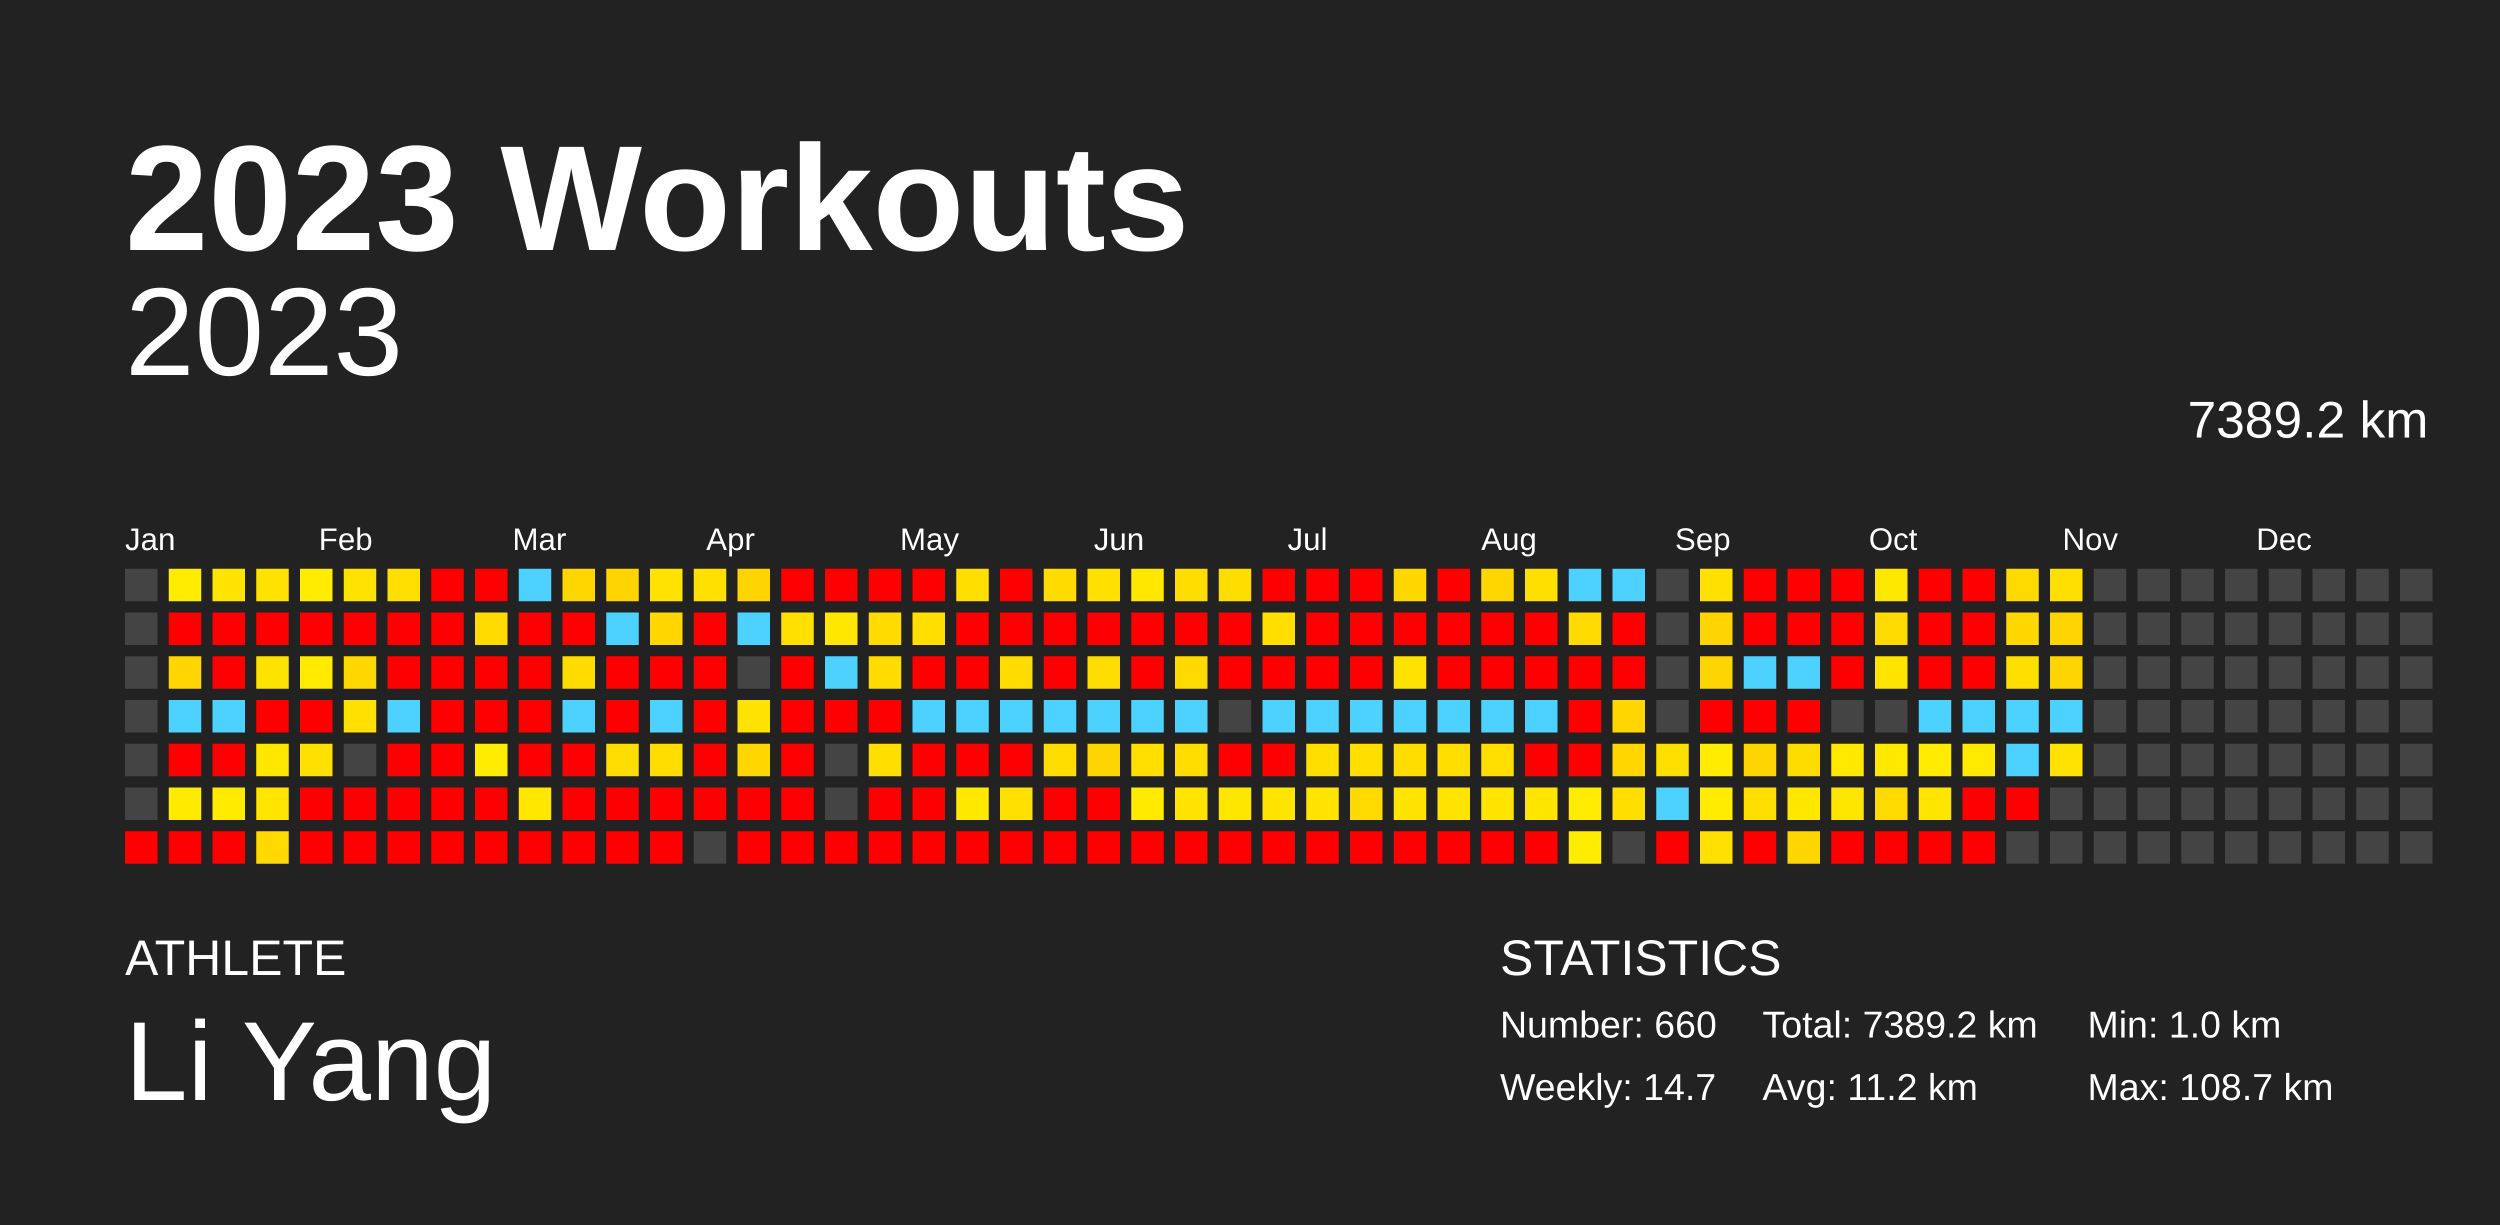
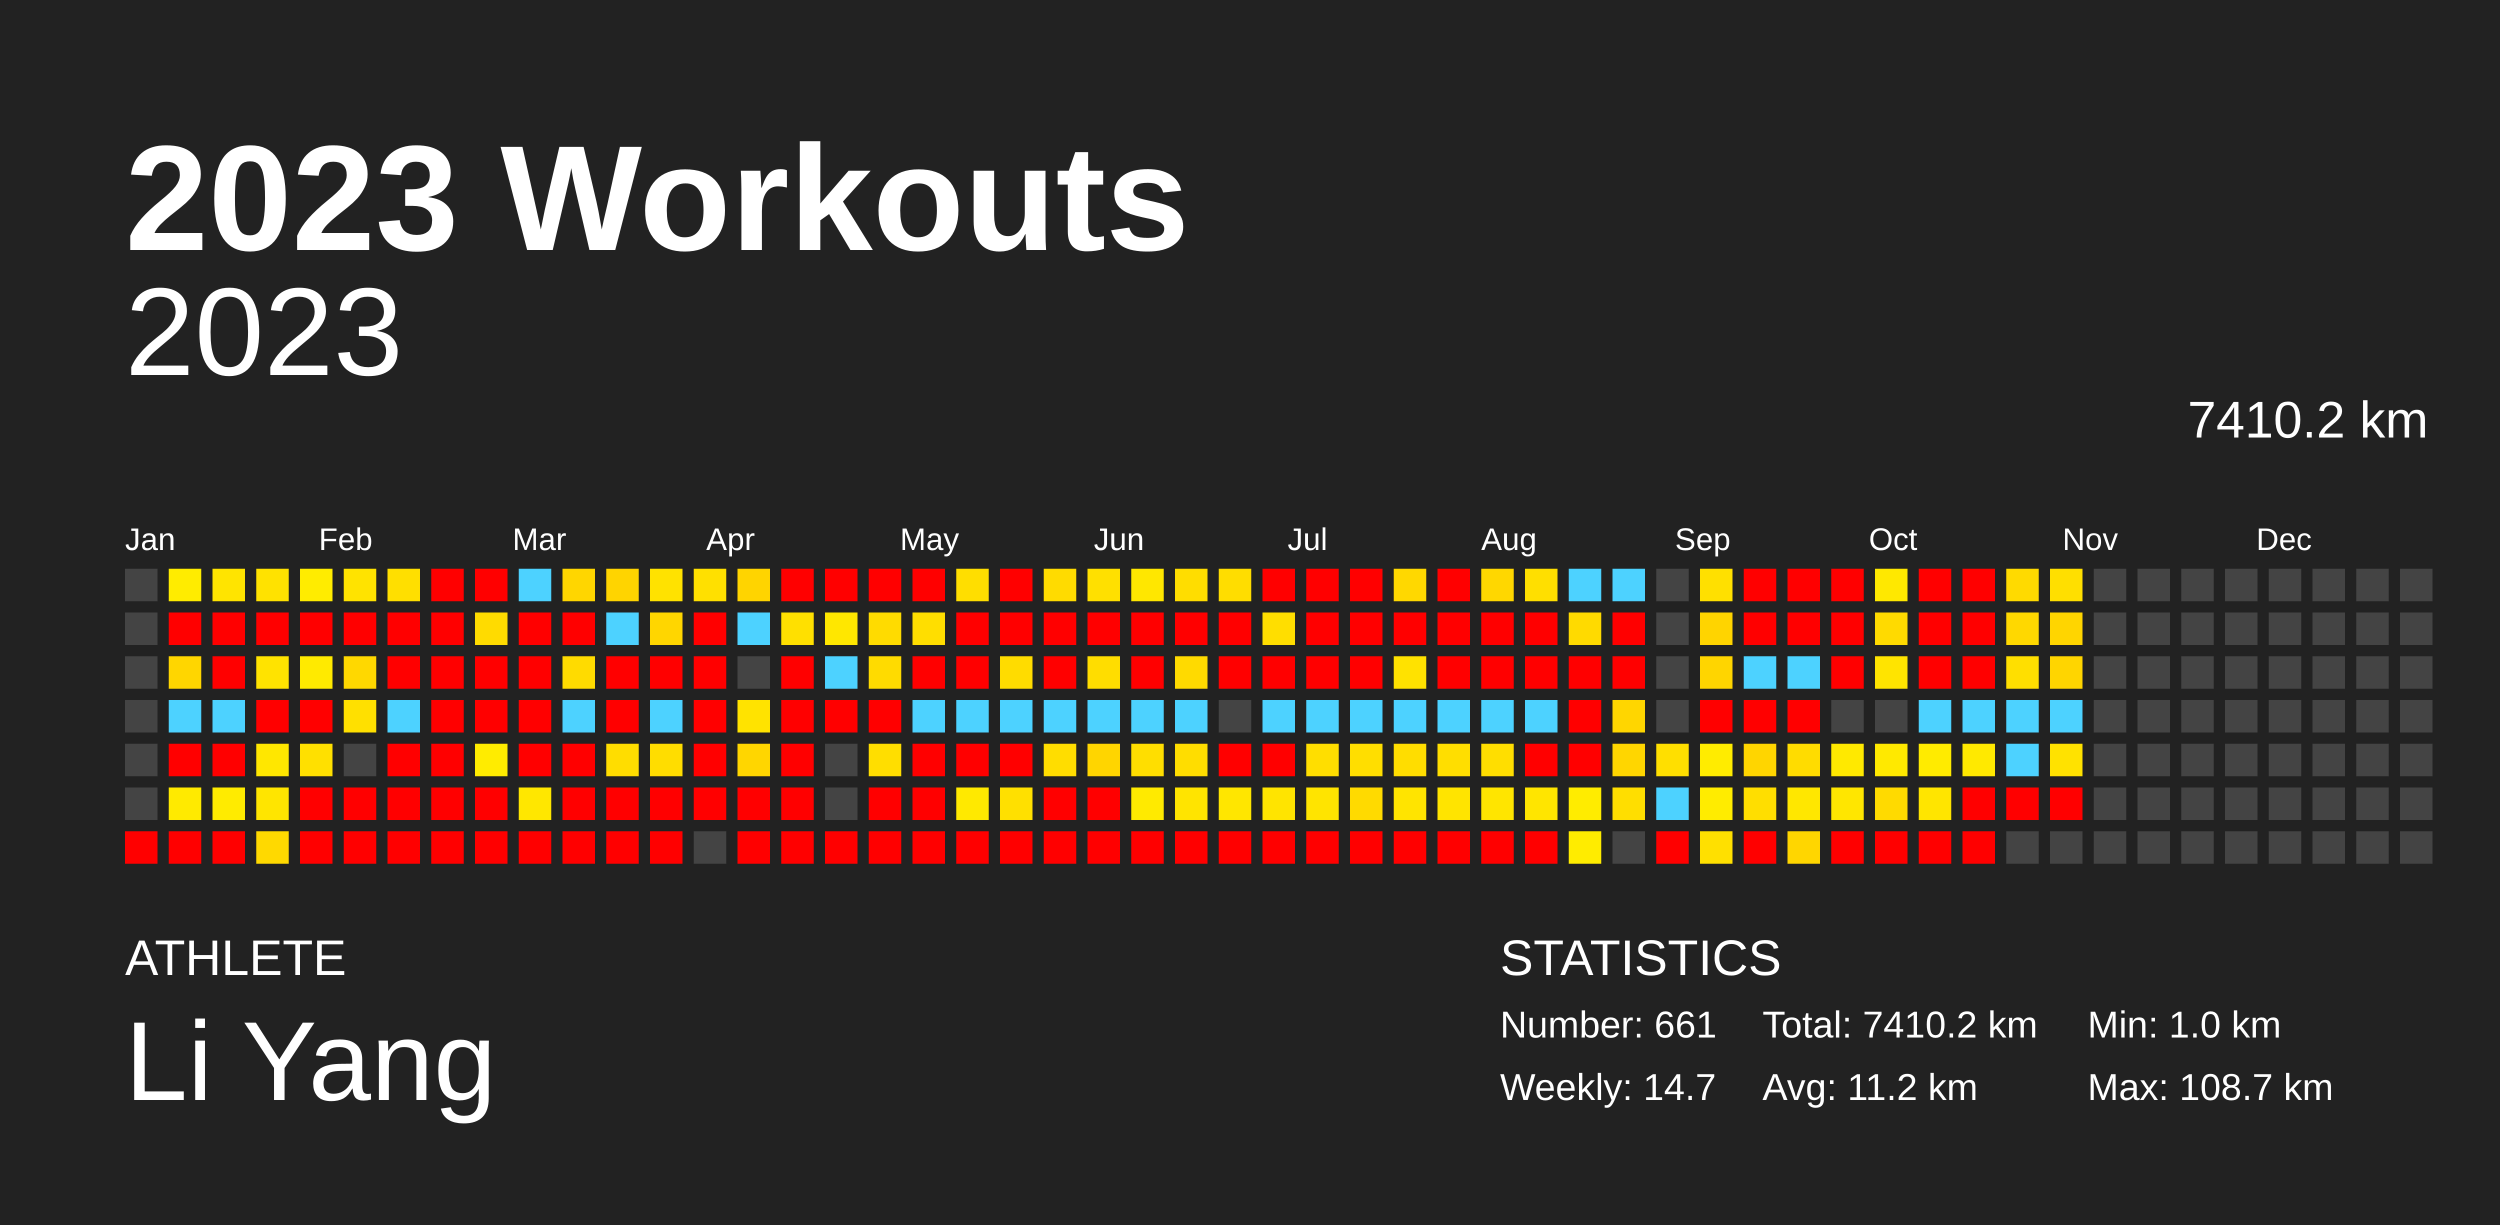
<svg xmlns="http://www.w3.org/2000/svg" baseProfile="full" height="98mm" version="1.1" viewBox="0,0,200,98" width="200mm">
  <defs />
  <rect fill="#222222" height="98" width="200" x="0" y="0" />
  <text fill="#FFFFFF" style="font-size:12px; font-family:Arial; font-weight:bold;" x="10" y="20">2023 Workouts</text>
  <text fill="#FFFFFF" style="font-size:4px; font-family:Arial" x="10" y="78">ATHLETE</text>
  <text fill="#FFFFFF" style="font-size:9px; font-family:Arial" x="10" y="88">Li Yang</text>
  <text fill="#FFFFFF" style="font-size:4px; font-family:Arial" x="120" y="78">STATISTICS</text>
-   <text fill="#FFFFFF" style="font-size:3px; font-family:Arial" x="120" y="83">Number: 660</text>
+   <text fill="#FFFFFF" style="font-size:3px; font-family:Arial" x="120" y="83">Number: 661</text>
  <text fill="#FFFFFF" style="font-size:3px; font-family:Arial" x="120" y="88">Weekly: 14.7</text>
-   <text fill="#FFFFFF" style="font-size:3px; font-family:Arial" x="141" y="83">Total: 7389.2 km</text>
+   <text fill="#FFFFFF" style="font-size:3px; font-family:Arial" x="141" y="83">Total: 7410.2 km</text>
  <text fill="#FFFFFF" style="font-size:3px; font-family:Arial" x="141" y="88">Avg: 11.2 km</text>
  <text fill="#FFFFFF" style="font-size:3px; font-family:Arial" x="167" y="83">Min: 1.0 km</text>
  <text fill="#FFFFFF" style="font-size:3px; font-family:Arial" x="167" y="88">Max: 108.7 km</text>
  <text alignment-baseline="hanging" fill="#FFFFFF" style="font-size:10.0px; font-family:Arial;" x="10" y="30">2023</text>
-   <text alignment-baseline="hanging" fill="#FFFFFF" style="font-size:4.125px; font-family:Arial;" x="175" y="35">7389.2 km</text>
+   <text alignment-baseline="hanging" fill="#FFFFFF" style="font-size:4.125px; font-family:Arial;" x="175" y="35">7410.2 km</text>
  <text fill="#FFFFFF" style="font-size:2.5px; font-family:Arial" x="10.0" y="44">Jan</text>
  <text fill="#FFFFFF" style="font-size:2.5px; font-family:Arial" x="25.5" y="44">Feb</text>
  <text fill="#FFFFFF" style="font-size:2.5px; font-family:Arial" x="41.0" y="44">Mar</text>
  <text fill="#FFFFFF" style="font-size:2.5px; font-family:Arial" x="56.5" y="44">Apr</text>
  <text fill="#FFFFFF" style="font-size:2.5px; font-family:Arial" x="72.0" y="44">May</text>
  <text fill="#FFFFFF" style="font-size:2.5px; font-family:Arial" x="87.5" y="44">Jun</text>
  <text fill="#FFFFFF" style="font-size:2.5px; font-family:Arial" x="103.0" y="44">Jul</text>
  <text fill="#FFFFFF" style="font-size:2.5px; font-family:Arial" x="118.5" y="44">Aug</text>
  <text fill="#FFFFFF" style="font-size:2.5px; font-family:Arial" x="134.0" y="44">Sep</text>
  <text fill="#FFFFFF" style="font-size:2.5px; font-family:Arial" x="149.5" y="44">Oct</text>
  <text fill="#FFFFFF" style="font-size:2.5px; font-family:Arial" x="165.0" y="44">Nov</text>
  <text fill="#FFFFFF" style="font-size:2.5px; font-family:Arial" x="180.5" y="44">Dec</text>
  <rect fill="#444444" height="2.6" width="2.6" x="10.0" y="45.5" />
  <rect fill="#444444" height="2.6" width="2.6" x="10.0" y="49.0" />
  <rect fill="#444444" height="2.6" width="2.6" x="10.0" y="52.5" />
  <rect fill="#444444" height="2.6" width="2.6" x="10.0" y="56.0" />
  <rect fill="#444444" height="2.6" width="2.6" x="10.0" y="59.5" />
  <rect fill="#444444" height="2.6" width="2.6" x="10.0" y="63.0" />
  <rect fill="red" height="2.6" width="2.6" x="10.0" y="66.5" />
  <rect fill="#ffec00" height="2.6" width="2.6" x="13.5" y="45.5" />
  <rect fill="red" height="2.6" width="2.6" x="13.5" y="49.0" />
  <rect fill="#ffd600" height="2.6" width="2.6" x="13.5" y="52.5" />
  <rect fill="#4dd2ff" height="2.6" width="2.6" x="13.5" y="56.0" />
  <rect fill="red" height="2.6" width="2.6" x="13.5" y="59.5" />
  <rect fill="#ffea00" height="2.6" width="2.6" x="13.5" y="63.0" />
  <rect fill="red" height="2.6" width="2.6" x="13.5" y="66.5" />
  <rect fill="#ffe400" height="2.6" width="2.6" x="17.0" y="45.5" />
  <rect fill="red" height="2.6" width="2.6" x="17.0" y="49.0" />
  <rect fill="red" height="2.6" width="2.6" x="17.0" y="52.5" />
  <rect fill="#4dd2ff" height="2.6" width="2.6" x="17.0" y="56.0" />
  <rect fill="red" height="2.6" width="2.6" x="17.0" y="59.5" />
  <rect fill="#ffeb00" height="2.6" width="2.6" x="17.0" y="63.0" />
  <rect fill="red" height="2.6" width="2.6" x="17.0" y="66.5" />
  <rect fill="#ffe200" height="2.6" width="2.6" x="20.5" y="45.5" />
  <rect fill="red" height="2.6" width="2.6" x="20.5" y="49.0" />
  <rect fill="#ffe300" height="2.6" width="2.6" x="20.5" y="52.5" />
  <rect fill="red" height="2.6" width="2.6" x="20.5" y="56.0" />
  <rect fill="#ffe700" height="2.6" width="2.6" x="20.5" y="59.5" />
  <rect fill="#ffe500" height="2.6" width="2.6" x="20.5" y="63.0" />
  <rect fill="#ffd900" height="2.6" width="2.6" x="20.5" y="66.5" />
  <rect fill="#ffec00" height="2.6" width="2.6" x="24.0" y="45.5" />
  <rect fill="red" height="2.6" width="2.6" x="24.0" y="49.0" />
  <rect fill="#ffea00" height="2.6" width="2.6" x="24.0" y="52.5" />
  <rect fill="red" height="2.6" width="2.6" x="24.0" y="56.0" />
  <rect fill="#ffe000" height="2.6" width="2.6" x="24.0" y="59.5" />
  <rect fill="red" height="2.6" width="2.6" x="24.0" y="63.0" />
  <rect fill="red" height="2.6" width="2.6" x="24.0" y="66.5" />
  <rect fill="#ffe300" height="2.6" width="2.6" x="27.5" y="45.5" />
  <rect fill="red" height="2.6" width="2.6" x="27.5" y="49.0" />
  <rect fill="#ffd800" height="2.6" width="2.6" x="27.5" y="52.5" />
  <rect fill="#ffe000" height="2.6" width="2.6" x="27.5" y="56.0" />
  <rect fill="#444444" height="2.6" width="2.6" x="27.5" y="59.5" />
  <rect fill="red" height="2.6" width="2.6" x="27.5" y="63.0" />
  <rect fill="red" height="2.6" width="2.6" x="27.5" y="66.5" />
  <rect fill="#ffdf00" height="2.6" width="2.6" x="31.0" y="45.5" />
  <rect fill="red" height="2.6" width="2.6" x="31.0" y="49.0" />
  <rect fill="red" height="2.6" width="2.6" x="31.0" y="52.5" />
  <rect fill="#4dd2ff" height="2.6" width="2.6" x="31.0" y="56.0" />
  <rect fill="red" height="2.6" width="2.6" x="31.0" y="59.5" />
  <rect fill="red" height="2.6" width="2.6" x="31.0" y="63.0" />
  <rect fill="red" height="2.6" width="2.6" x="31.0" y="66.5" />
  <rect fill="red" height="2.6" width="2.6" x="34.5" y="45.5" />
  <rect fill="red" height="2.6" width="2.6" x="34.5" y="49.0" />
  <rect fill="red" height="2.6" width="2.6" x="34.5" y="52.5" />
  <rect fill="red" height="2.6" width="2.6" x="34.5" y="56.0" />
  <rect fill="red" height="2.6" width="2.6" x="34.5" y="59.5" />
  <rect fill="red" height="2.6" width="2.6" x="34.5" y="63.0" />
  <rect fill="red" height="2.6" width="2.6" x="34.5" y="66.5" />
  <rect fill="red" height="2.6" width="2.6" x="38.0" y="45.5" />
  <rect fill="#ffdb00" height="2.6" width="2.6" x="38.0" y="49.0" />
  <rect fill="red" height="2.6" width="2.6" x="38.0" y="52.5" />
  <rect fill="red" height="2.6" width="2.6" x="38.0" y="56.0" />
  <rect fill="#ffec00" height="2.6" width="2.6" x="38.0" y="59.5" />
  <rect fill="red" height="2.6" width="2.6" x="38.0" y="63.0" />
  <rect fill="red" height="2.6" width="2.6" x="38.0" y="66.5" />
  <rect fill="#4dd2ff" height="2.6" width="2.6" x="41.5" y="45.5" />
  <rect fill="red" height="2.6" width="2.6" x="41.5" y="49.0" />
  <rect fill="red" height="2.6" width="2.6" x="41.5" y="52.5" />
  <rect fill="red" height="2.6" width="2.6" x="41.5" y="56.0" />
  <rect fill="red" height="2.6" width="2.6" x="41.5" y="59.5" />
  <rect fill="#ffe700" height="2.6" width="2.6" x="41.5" y="63.0" />
  <rect fill="red" height="2.6" width="2.6" x="41.5" y="66.5" />
  <rect fill="#ffd600" height="2.6" width="2.6" x="45.0" y="45.5" />
  <rect fill="red" height="2.6" width="2.6" x="45.0" y="49.0" />
  <rect fill="#ffdb00" height="2.6" width="2.6" x="45.0" y="52.5" />
  <rect fill="#4dd2ff" height="2.6" width="2.6" x="45.0" y="56.0" />
  <rect fill="red" height="2.6" width="2.6" x="45.0" y="59.5" />
  <rect fill="red" height="2.6" width="2.6" x="45.0" y="63.0" />
  <rect fill="red" height="2.6" width="2.6" x="45.0" y="66.5" />
  <rect fill="#ffd400" height="2.6" width="2.6" x="48.5" y="45.5" />
  <rect fill="#4dd2ff" height="2.6" width="2.6" x="48.5" y="49.0" />
  <rect fill="red" height="2.6" width="2.6" x="48.5" y="52.5" />
  <rect fill="red" height="2.6" width="2.6" x="48.5" y="56.0" />
  <rect fill="#ffdd00" height="2.6" width="2.6" x="48.5" y="59.5" />
  <rect fill="red" height="2.6" width="2.6" x="48.5" y="63.0" />
  <rect fill="red" height="2.6" width="2.6" x="48.5" y="66.5" />
  <rect fill="#ffe200" height="2.6" width="2.6" x="52.0" y="45.5" />
  <rect fill="#ffd600" height="2.6" width="2.6" x="52.0" y="49.0" />
  <rect fill="red" height="2.6" width="2.6" x="52.0" y="52.5" />
  <rect fill="#4dd2ff" height="2.6" width="2.6" x="52.0" y="56.0" />
  <rect fill="#ffdd00" height="2.6" width="2.6" x="52.0" y="59.5" />
  <rect fill="red" height="2.6" width="2.6" x="52.0" y="63.0" />
  <rect fill="red" height="2.6" width="2.6" x="52.0" y="66.5" />
  <rect fill="#ffe000" height="2.6" width="2.6" x="55.5" y="45.5" />
  <rect fill="red" height="2.6" width="2.6" x="55.5" y="49.0" />
  <rect fill="red" height="2.6" width="2.6" x="55.5" y="52.5" />
  <rect fill="red" height="2.6" width="2.6" x="55.5" y="56.0" />
  <rect fill="red" height="2.6" width="2.6" x="55.5" y="59.5" />
  <rect fill="red" height="2.6" width="2.6" x="55.5" y="63.0" />
  <rect fill="#444444" height="2.6" width="2.6" x="55.5" y="66.5" />
  <rect fill="#ffd400" height="2.6" width="2.6" x="59.0" y="45.5" />
  <rect fill="#4dd2ff" height="2.6" width="2.6" x="59.0" y="49.0" />
  <rect fill="#444444" height="2.6" width="2.6" x="59.0" y="52.5" />
  <rect fill="#ffe300" height="2.6" width="2.6" x="59.0" y="56.0" />
  <rect fill="#ffd600" height="2.6" width="2.6" x="59.0" y="59.5" />
  <rect fill="red" height="2.6" width="2.6" x="59.0" y="63.0" />
  <rect fill="red" height="2.6" width="2.6" x="59.0" y="66.5" />
  <rect fill="red" height="2.6" width="2.6" x="62.5" y="45.5" />
  <rect fill="#ffe000" height="2.6" width="2.6" x="62.5" y="49.0" />
  <rect fill="red" height="2.6" width="2.6" x="62.5" y="52.5" />
  <rect fill="red" height="2.6" width="2.6" x="62.5" y="56.0" />
  <rect fill="red" height="2.6" width="2.6" x="62.5" y="59.5" />
  <rect fill="red" height="2.6" width="2.6" x="62.5" y="63.0" />
  <rect fill="red" height="2.6" width="2.6" x="62.5" y="66.5" />
  <rect fill="red" height="2.6" width="2.6" x="66.0" y="45.5" />
  <rect fill="#ffe700" height="2.6" width="2.6" x="66.0" y="49.0" />
  <rect fill="#4dd2ff" height="2.6" width="2.6" x="66.0" y="52.5" />
  <rect fill="red" height="2.6" width="2.6" x="66.0" y="56.0" />
  <rect fill="#444444" height="2.6" width="2.6" x="66.0" y="59.5" />
  <rect fill="#444444" height="2.6" width="2.6" x="66.0" y="63.0" />
  <rect fill="red" height="2.6" width="2.6" x="66.0" y="66.5" />
  <rect fill="red" height="2.6" width="2.6" x="69.5" y="45.5" />
  <rect fill="#ffdb00" height="2.6" width="2.6" x="69.5" y="49.0" />
  <rect fill="#ffdb00" height="2.6" width="2.6" x="69.5" y="52.5" />
  <rect fill="red" height="2.6" width="2.6" x="69.5" y="56.0" />
  <rect fill="#ffde00" height="2.6" width="2.6" x="69.5" y="59.5" />
  <rect fill="red" height="2.6" width="2.6" x="69.5" y="63.0" />
  <rect fill="red" height="2.6" width="2.6" x="69.5" y="66.5" />
  <rect fill="red" height="2.6" width="2.6" x="73.0" y="45.5" />
  <rect fill="#ffde00" height="2.6" width="2.6" x="73.0" y="49.0" />
  <rect fill="red" height="2.6" width="2.6" x="73.0" y="52.5" />
  <rect fill="#4dd2ff" height="2.6" width="2.6" x="73.0" y="56.0" />
  <rect fill="red" height="2.6" width="2.6" x="73.0" y="59.5" />
  <rect fill="red" height="2.6" width="2.6" x="73.0" y="63.0" />
  <rect fill="red" height="2.6" width="2.6" x="73.0" y="66.5" />
  <rect fill="#ffde00" height="2.6" width="2.6" x="76.5" y="45.5" />
  <rect fill="red" height="2.6" width="2.6" x="76.5" y="49.0" />
  <rect fill="red" height="2.6" width="2.6" x="76.5" y="52.5" />
  <rect fill="#4dd2ff" height="2.6" width="2.6" x="76.5" y="56.0" />
  <rect fill="red" height="2.6" width="2.6" x="76.5" y="59.5" />
  <rect fill="#ffe900" height="2.6" width="2.6" x="76.5" y="63.0" />
  <rect fill="red" height="2.6" width="2.6" x="76.5" y="66.5" />
  <rect fill="red" height="2.6" width="2.6" x="80.0" y="45.5" />
  <rect fill="red" height="2.6" width="2.6" x="80.0" y="49.0" />
  <rect fill="#ffdc00" height="2.6" width="2.6" x="80.0" y="52.5" />
  <rect fill="#4dd2ff" height="2.6" width="2.6" x="80.0" y="56.0" />
  <rect fill="red" height="2.6" width="2.6" x="80.0" y="59.5" />
  <rect fill="#ffe000" height="2.6" width="2.6" x="80.0" y="63.0" />
  <rect fill="red" height="2.6" width="2.6" x="80.0" y="66.5" />
  <rect fill="#ffdb00" height="2.6" width="2.6" x="83.5" y="45.5" />
  <rect fill="red" height="2.6" width="2.6" x="83.5" y="49.0" />
  <rect fill="red" height="2.6" width="2.6" x="83.5" y="52.5" />
  <rect fill="#4dd2ff" height="2.6" width="2.6" x="83.5" y="56.0" />
  <rect fill="#ffdd00" height="2.6" width="2.6" x="83.5" y="59.5" />
  <rect fill="red" height="2.6" width="2.6" x="83.5" y="63.0" />
  <rect fill="red" height="2.6" width="2.6" x="83.5" y="66.5" />
  <rect fill="#ffe000" height="2.6" width="2.6" x="87.0" y="45.5" />
  <rect fill="red" height="2.6" width="2.6" x="87.0" y="49.0" />
  <rect fill="#ffdd00" height="2.6" width="2.6" x="87.0" y="52.5" />
  <rect fill="#4dd2ff" height="2.6" width="2.6" x="87.0" y="56.0" />
  <rect fill="#ffd500" height="2.6" width="2.6" x="87.0" y="59.5" />
  <rect fill="red" height="2.6" width="2.6" x="87.0" y="63.0" />
  <rect fill="red" height="2.6" width="2.6" x="87.0" y="66.5" />
  <rect fill="#ffe700" height="2.6" width="2.6" x="90.5" y="45.5" />
  <rect fill="red" height="2.6" width="2.6" x="90.5" y="49.0" />
  <rect fill="red" height="2.6" width="2.6" x="90.5" y="52.5" />
  <rect fill="#4dd2ff" height="2.6" width="2.6" x="90.5" y="56.0" />
  <rect fill="#ffde00" height="2.6" width="2.6" x="90.5" y="59.5" />
  <rect fill="#ffea00" height="2.6" width="2.6" x="90.5" y="63.0" />
  <rect fill="red" height="2.6" width="2.6" x="90.5" y="66.5" />
  <rect fill="#ffdd00" height="2.6" width="2.6" x="94.0" y="45.5" />
  <rect fill="red" height="2.6" width="2.6" x="94.0" y="49.0" />
  <rect fill="#ffda00" height="2.6" width="2.6" x="94.0" y="52.5" />
  <rect fill="#4dd2ff" height="2.6" width="2.6" x="94.0" y="56.0" />
  <rect fill="#ffdd00" height="2.6" width="2.6" x="94.0" y="59.5" />
  <rect fill="#ffe400" height="2.6" width="2.6" x="94.0" y="63.0" />
  <rect fill="red" height="2.6" width="2.6" x="94.0" y="66.5" />
  <rect fill="#ffdd00" height="2.6" width="2.6" x="97.5" y="45.5" />
  <rect fill="red" height="2.6" width="2.6" x="97.5" y="49.0" />
  <rect fill="red" height="2.6" width="2.6" x="97.5" y="52.5" />
  <rect fill="#444444" height="2.6" width="2.6" x="97.5" y="56.0" />
  <rect fill="red" height="2.6" width="2.6" x="97.5" y="59.5" />
  <rect fill="#ffe600" height="2.6" width="2.6" x="97.5" y="63.0" />
  <rect fill="red" height="2.6" width="2.6" x="97.5" y="66.5" />
  <rect fill="red" height="2.6" width="2.6" x="101.0" y="45.5" />
  <rect fill="#ffde00" height="2.6" width="2.6" x="101.0" y="49.0" />
  <rect fill="red" height="2.6" width="2.6" x="101.0" y="52.5" />
  <rect fill="#4dd2ff" height="2.6" width="2.6" x="101.0" y="56.0" />
  <rect fill="red" height="2.6" width="2.6" x="101.0" y="59.5" />
  <rect fill="#ffe400" height="2.6" width="2.6" x="101.0" y="63.0" />
  <rect fill="red" height="2.6" width="2.6" x="101.0" y="66.5" />
  <rect fill="red" height="2.6" width="2.6" x="104.5" y="45.5" />
  <rect fill="red" height="2.6" width="2.6" x="104.5" y="49.0" />
  <rect fill="red" height="2.6" width="2.6" x="104.5" y="52.5" />
  <rect fill="#4dd2ff" height="2.6" width="2.6" x="104.5" y="56.0" />
  <rect fill="#ffde00" height="2.6" width="2.6" x="104.5" y="59.5" />
  <rect fill="#ffe400" height="2.6" width="2.6" x="104.5" y="63.0" />
  <rect fill="red" height="2.6" width="2.6" x="104.5" y="66.5" />
  <rect fill="red" height="2.6" width="2.6" x="108.0" y="45.5" />
  <rect fill="red" height="2.6" width="2.6" x="108.0" y="49.0" />
  <rect fill="red" height="2.6" width="2.6" x="108.0" y="52.5" />
  <rect fill="#4dd2ff" height="2.6" width="2.6" x="108.0" y="56.0" />
  <rect fill="#ffde00" height="2.6" width="2.6" x="108.0" y="59.5" />
  <rect fill="#ffda00" height="2.6" width="2.6" x="108.0" y="63.0" />
  <rect fill="red" height="2.6" width="2.6" x="108.0" y="66.5" />
  <rect fill="#ffd800" height="2.6" width="2.6" x="111.5" y="45.5" />
  <rect fill="red" height="2.6" width="2.6" x="111.5" y="49.0" />
  <rect fill="#ffe200" height="2.6" width="2.6" x="111.5" y="52.5" />
  <rect fill="#4dd2ff" height="2.6" width="2.6" x="111.5" y="56.0" />
  <rect fill="#ffdd00" height="2.6" width="2.6" x="111.5" y="59.5" />
  <rect fill="#ffe400" height="2.6" width="2.6" x="111.5" y="63.0" />
  <rect fill="red" height="2.6" width="2.6" x="111.5" y="66.5" />
  <rect fill="red" height="2.6" width="2.6" x="115.0" y="45.5" />
  <rect fill="red" height="2.6" width="2.6" x="115.0" y="49.0" />
  <rect fill="red" height="2.6" width="2.6" x="115.0" y="52.5" />
  <rect fill="#4dd2ff" height="2.6" width="2.6" x="115.0" y="56.0" />
  <rect fill="#ffde00" height="2.6" width="2.6" x="115.0" y="59.5" />
  <rect fill="#ffe400" height="2.6" width="2.6" x="115.0" y="63.0" />
  <rect fill="red" height="2.6" width="2.6" x="115.0" y="66.5" />
  <rect fill="#ffd700" height="2.6" width="2.6" x="118.5" y="45.5" />
  <rect fill="red" height="2.6" width="2.6" x="118.5" y="49.0" />
  <rect fill="red" height="2.6" width="2.6" x="118.5" y="52.5" />
  <rect fill="#4dd2ff" height="2.6" width="2.6" x="118.5" y="56.0" />
  <rect fill="#ffde00" height="2.6" width="2.6" x="118.5" y="59.5" />
  <rect fill="#ffe500" height="2.6" width="2.6" x="118.5" y="63.0" />
  <rect fill="red" height="2.6" width="2.6" x="118.5" y="66.5" />
  <rect fill="#ffdf00" height="2.6" width="2.6" x="122.0" y="45.5" />
  <rect fill="red" height="2.6" width="2.6" x="122.0" y="49.0" />
  <rect fill="red" height="2.6" width="2.6" x="122.0" y="52.5" />
  <rect fill="#4dd2ff" height="2.6" width="2.6" x="122.0" y="56.0" />
  <rect fill="red" height="2.6" width="2.6" x="122.0" y="59.5" />
  <rect fill="#ffe500" height="2.6" width="2.6" x="122.0" y="63.0" />
  <rect fill="red" height="2.6" width="2.6" x="122.0" y="66.5" />
  <rect fill="#4dd2ff" height="2.6" width="2.6" x="125.5" y="45.5" />
  <rect fill="#ffda00" height="2.6" width="2.6" x="125.5" y="49.0" />
  <rect fill="red" height="2.6" width="2.6" x="125.5" y="52.5" />
  <rect fill="red" height="2.6" width="2.6" x="125.5" y="56.0" />
  <rect fill="red" height="2.6" width="2.6" x="125.5" y="59.5" />
  <rect fill="#ffec00" height="2.6" width="2.6" x="125.5" y="63.0" />
  <rect fill="#ffec00" height="2.6" width="2.6" x="125.5" y="66.5" />
  <rect fill="#4dd2ff" height="2.6" width="2.6" x="129.0" y="45.5" />
  <rect fill="red" height="2.6" width="2.6" x="129.0" y="49.0" />
  <rect fill="red" height="2.6" width="2.6" x="129.0" y="52.5" />
  <rect fill="#ffd600" height="2.6" width="2.6" x="129.0" y="56.0" />
  <rect fill="#ffd600" height="2.6" width="2.6" x="129.0" y="59.5" />
  <rect fill="#ffde00" height="2.6" width="2.6" x="129.0" y="63.0" />
  <rect fill="#444444" height="2.6" width="2.6" x="129.0" y="66.5" />
  <rect fill="#444444" height="2.6" width="2.6" x="132.5" y="45.5" />
  <rect fill="#444444" height="2.6" width="2.6" x="132.5" y="49.0" />
  <rect fill="#444444" height="2.6" width="2.6" x="132.5" y="52.5" />
  <rect fill="#444444" height="2.6" width="2.6" x="132.5" y="56.0" />
  <rect fill="#ffdf00" height="2.6" width="2.6" x="132.5" y="59.5" />
  <rect fill="#4dd2ff" height="2.6" width="2.6" x="132.5" y="63.0" />
  <rect fill="red" height="2.6" width="2.6" x="132.5" y="66.5" />
  <rect fill="#ffe000" height="2.6" width="2.6" x="136.0" y="45.5" />
  <rect fill="#ffd400" height="2.6" width="2.6" x="136.0" y="49.0" />
  <rect fill="#ffd500" height="2.6" width="2.6" x="136.0" y="52.5" />
  <rect fill="red" height="2.6" width="2.6" x="136.0" y="56.0" />
  <rect fill="#ffec00" height="2.6" width="2.6" x="136.0" y="59.5" />
  <rect fill="#ffec00" height="2.6" width="2.6" x="136.0" y="63.0" />
  <rect fill="#ffe000" height="2.6" width="2.6" x="136.0" y="66.5" />
  <rect fill="red" height="2.6" width="2.6" x="139.5" y="45.5" />
  <rect fill="red" height="2.6" width="2.6" x="139.5" y="49.0" />
  <rect fill="#4dd2ff" height="2.6" width="2.6" x="139.5" y="52.5" />
  <rect fill="red" height="2.6" width="2.6" x="139.5" y="56.0" />
  <rect fill="#ffd500" height="2.6" width="2.6" x="139.5" y="59.5" />
  <rect fill="#ffde00" height="2.6" width="2.6" x="139.5" y="63.0" />
  <rect fill="red" height="2.6" width="2.6" x="139.5" y="66.5" />
  <rect fill="red" height="2.6" width="2.6" x="143.0" y="45.5" />
  <rect fill="red" height="2.6" width="2.6" x="143.0" y="49.0" />
  <rect fill="#4dd2ff" height="2.6" width="2.6" x="143.0" y="52.5" />
  <rect fill="red" height="2.6" width="2.6" x="143.0" y="56.0" />
  <rect fill="#ffdc00" height="2.6" width="2.6" x="143.0" y="59.5" />
  <rect fill="#ffe700" height="2.6" width="2.6" x="143.0" y="63.0" />
  <rect fill="#ffd600" height="2.6" width="2.6" x="143.0" y="66.5" />
  <rect fill="red" height="2.6" width="2.6" x="146.5" y="45.5" />
  <rect fill="red" height="2.6" width="2.6" x="146.5" y="49.0" />
  <rect fill="red" height="2.6" width="2.6" x="146.5" y="52.5" />
  <rect fill="#444444" height="2.6" width="2.6" x="146.5" y="56.0" />
  <rect fill="#ffe900" height="2.6" width="2.6" x="146.5" y="59.5" />
  <rect fill="#ffe600" height="2.6" width="2.6" x="146.5" y="63.0" />
  <rect fill="red" height="2.6" width="2.6" x="146.5" y="66.5" />
  <rect fill="#ffe800" height="2.6" width="2.6" x="150.0" y="45.5" />
  <rect fill="#ffda00" height="2.6" width="2.6" x="150.0" y="49.0" />
  <rect fill="#ffe400" height="2.6" width="2.6" x="150.0" y="52.5" />
  <rect fill="#444444" height="2.6" width="2.6" x="150.0" y="56.0" />
  <rect fill="#ffe900" height="2.6" width="2.6" x="150.0" y="59.5" />
  <rect fill="#ffda00" height="2.6" width="2.6" x="150.0" y="63.0" />
  <rect fill="red" height="2.6" width="2.6" x="150.0" y="66.5" />
  <rect fill="red" height="2.6" width="2.6" x="153.5" y="45.5" />
  <rect fill="red" height="2.6" width="2.6" x="153.5" y="49.0" />
  <rect fill="red" height="2.6" width="2.6" x="153.5" y="52.5" />
  <rect fill="#4dd2ff" height="2.6" width="2.6" x="153.5" y="56.0" />
  <rect fill="#ffeb00" height="2.6" width="2.6" x="153.5" y="59.5" />
  <rect fill="#ffe500" height="2.6" width="2.6" x="153.5" y="63.0" />
  <rect fill="red" height="2.6" width="2.6" x="153.5" y="66.5" />
  <rect fill="red" height="2.6" width="2.6" x="157.0" y="45.5" />
  <rect fill="red" height="2.6" width="2.6" x="157.0" y="49.0" />
  <rect fill="red" height="2.6" width="2.6" x="157.0" y="52.5" />
  <rect fill="#4dd2ff" height="2.6" width="2.6" x="157.0" y="56.0" />
  <rect fill="#ffe900" height="2.6" width="2.6" x="157.0" y="59.5" />
  <rect fill="red" height="2.6" width="2.6" x="157.0" y="63.0" />
  <rect fill="red" height="2.6" width="2.6" x="157.0" y="66.5" />
  <rect fill="#ffda00" height="2.6" width="2.6" x="160.5" y="45.5" />
  <rect fill="#ffd800" height="2.6" width="2.6" x="160.5" y="49.0" />
  <rect fill="#ffdf00" height="2.6" width="2.6" x="160.5" y="52.5" />
  <rect fill="#4dd2ff" height="2.6" width="2.6" x="160.5" y="56.0" />
  <rect fill="#4dd2ff" height="2.6" width="2.6" x="160.5" y="59.5" />
  <rect fill="red" height="2.6" width="2.6" x="160.5" y="63.0" />
  <rect fill="#444444" height="2.6" width="2.6" x="160.5" y="66.5" />
  <rect fill="#ffdf00" height="2.6" width="2.6" x="164.0" y="45.5" />
  <rect fill="#ffd500" height="2.6" width="2.6" x="164.0" y="49.0" />
  <rect fill="#ffd500" height="2.6" width="2.6" x="164.0" y="52.5" />
  <rect fill="#4dd2ff" height="2.6" width="2.6" x="164.0" y="56.0" />
  <rect fill="#ffe200" height="2.6" width="2.6" x="164.0" y="59.5" />
-   <rect fill="#444444" height="2.6" width="2.6" x="164.0" y="63.0" />
+   <rect fill="red" height="2.6" width="2.6" x="164.0" y="63.0" />
  <rect fill="#444444" height="2.6" width="2.6" x="164.0" y="66.5" />
  <rect fill="#444444" height="2.6" width="2.6" x="167.5" y="45.5" />
  <rect fill="#444444" height="2.6" width="2.6" x="167.5" y="49.0" />
  <rect fill="#444444" height="2.6" width="2.6" x="167.5" y="52.5" />
  <rect fill="#444444" height="2.6" width="2.6" x="167.5" y="56.0" />
  <rect fill="#444444" height="2.6" width="2.6" x="167.5" y="59.5" />
  <rect fill="#444444" height="2.6" width="2.6" x="167.5" y="63.0" />
  <rect fill="#444444" height="2.6" width="2.6" x="167.5" y="66.5" />
  <rect fill="#444444" height="2.6" width="2.6" x="171.0" y="45.5" />
  <rect fill="#444444" height="2.6" width="2.6" x="171.0" y="49.0" />
  <rect fill="#444444" height="2.6" width="2.6" x="171.0" y="52.5" />
  <rect fill="#444444" height="2.6" width="2.6" x="171.0" y="56.0" />
  <rect fill="#444444" height="2.6" width="2.6" x="171.0" y="59.5" />
  <rect fill="#444444" height="2.6" width="2.6" x="171.0" y="63.0" />
  <rect fill="#444444" height="2.6" width="2.6" x="171.0" y="66.5" />
  <rect fill="#444444" height="2.6" width="2.6" x="174.5" y="45.5" />
  <rect fill="#444444" height="2.6" width="2.6" x="174.5" y="49.0" />
  <rect fill="#444444" height="2.6" width="2.6" x="174.5" y="52.5" />
  <rect fill="#444444" height="2.6" width="2.6" x="174.5" y="56.0" />
  <rect fill="#444444" height="2.6" width="2.6" x="174.5" y="59.5" />
  <rect fill="#444444" height="2.6" width="2.6" x="174.5" y="63.0" />
  <rect fill="#444444" height="2.6" width="2.6" x="174.5" y="66.5" />
  <rect fill="#444444" height="2.6" width="2.6" x="178.0" y="45.5" />
  <rect fill="#444444" height="2.6" width="2.6" x="178.0" y="49.0" />
  <rect fill="#444444" height="2.6" width="2.6" x="178.0" y="52.5" />
  <rect fill="#444444" height="2.6" width="2.6" x="178.0" y="56.0" />
  <rect fill="#444444" height="2.6" width="2.6" x="178.0" y="59.5" />
  <rect fill="#444444" height="2.6" width="2.6" x="178.0" y="63.0" />
  <rect fill="#444444" height="2.6" width="2.6" x="178.0" y="66.5" />
  <rect fill="#444444" height="2.6" width="2.6" x="181.5" y="45.5" />
  <rect fill="#444444" height="2.6" width="2.6" x="181.5" y="49.0" />
  <rect fill="#444444" height="2.6" width="2.6" x="181.5" y="52.5" />
  <rect fill="#444444" height="2.6" width="2.6" x="181.5" y="56.0" />
  <rect fill="#444444" height="2.6" width="2.6" x="181.5" y="59.5" />
  <rect fill="#444444" height="2.6" width="2.6" x="181.5" y="63.0" />
  <rect fill="#444444" height="2.6" width="2.6" x="181.5" y="66.5" />
  <rect fill="#444444" height="2.6" width="2.6" x="185.0" y="45.5" />
  <rect fill="#444444" height="2.6" width="2.6" x="185.0" y="49.0" />
  <rect fill="#444444" height="2.6" width="2.6" x="185.0" y="52.5" />
  <rect fill="#444444" height="2.6" width="2.6" x="185.0" y="56.0" />
  <rect fill="#444444" height="2.6" width="2.6" x="185.0" y="59.5" />
  <rect fill="#444444" height="2.6" width="2.6" x="185.0" y="63.0" />
  <rect fill="#444444" height="2.6" width="2.6" x="185.0" y="66.5" />
  <rect fill="#444444" height="2.6" width="2.6" x="188.5" y="45.5" />
  <rect fill="#444444" height="2.6" width="2.6" x="188.5" y="49.0" />
  <rect fill="#444444" height="2.6" width="2.6" x="188.5" y="52.5" />
  <rect fill="#444444" height="2.6" width="2.6" x="188.5" y="56.0" />
  <rect fill="#444444" height="2.6" width="2.6" x="188.5" y="59.5" />
  <rect fill="#444444" height="2.6" width="2.6" x="188.5" y="63.0" />
  <rect fill="#444444" height="2.6" width="2.6" x="188.5" y="66.5" />
  <rect fill="#444444" height="2.6" width="2.6" x="192.0" y="45.5" />
  <rect fill="#444444" height="2.6" width="2.6" x="192.0" y="49.0" />
  <rect fill="#444444" height="2.6" width="2.6" x="192.0" y="52.5" />
  <rect fill="#444444" height="2.6" width="2.6" x="192.0" y="56.0" />
  <rect fill="#444444" height="2.6" width="2.6" x="192.0" y="59.5" />
  <rect fill="#444444" height="2.6" width="2.6" x="192.0" y="63.0" />
  <rect fill="#444444" height="2.6" width="2.6" x="192.0" y="66.5" />
</svg>
